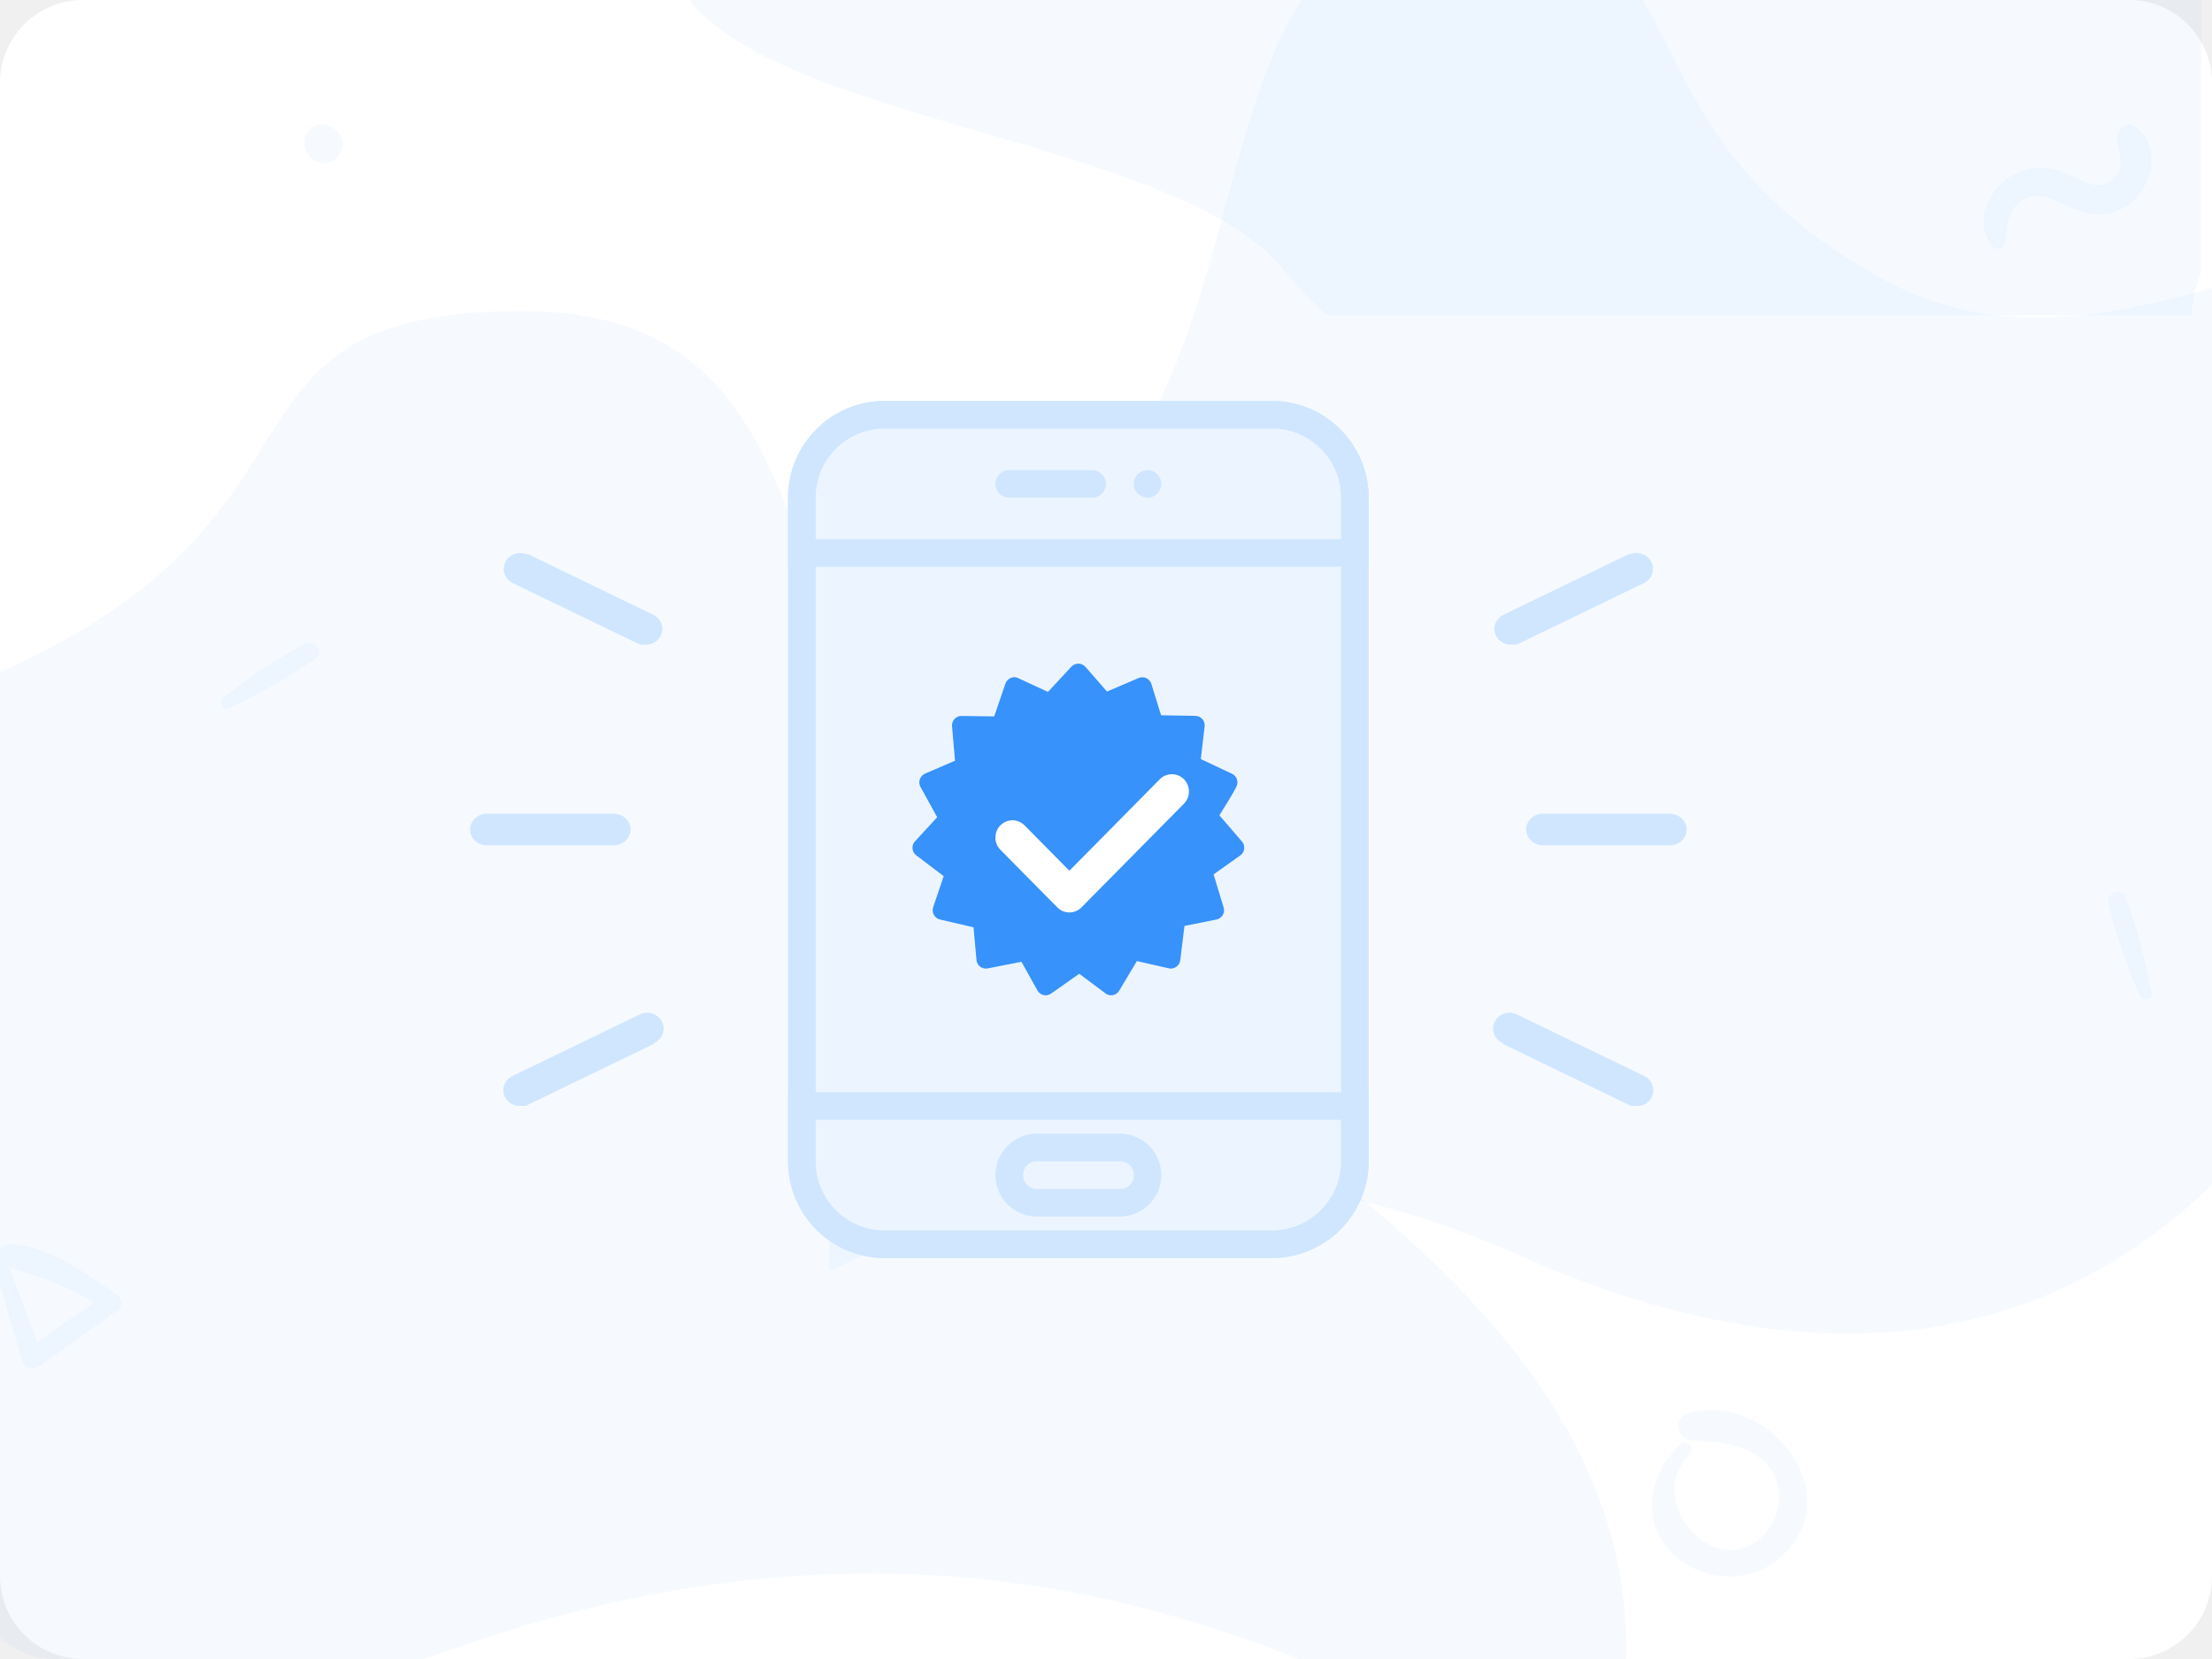
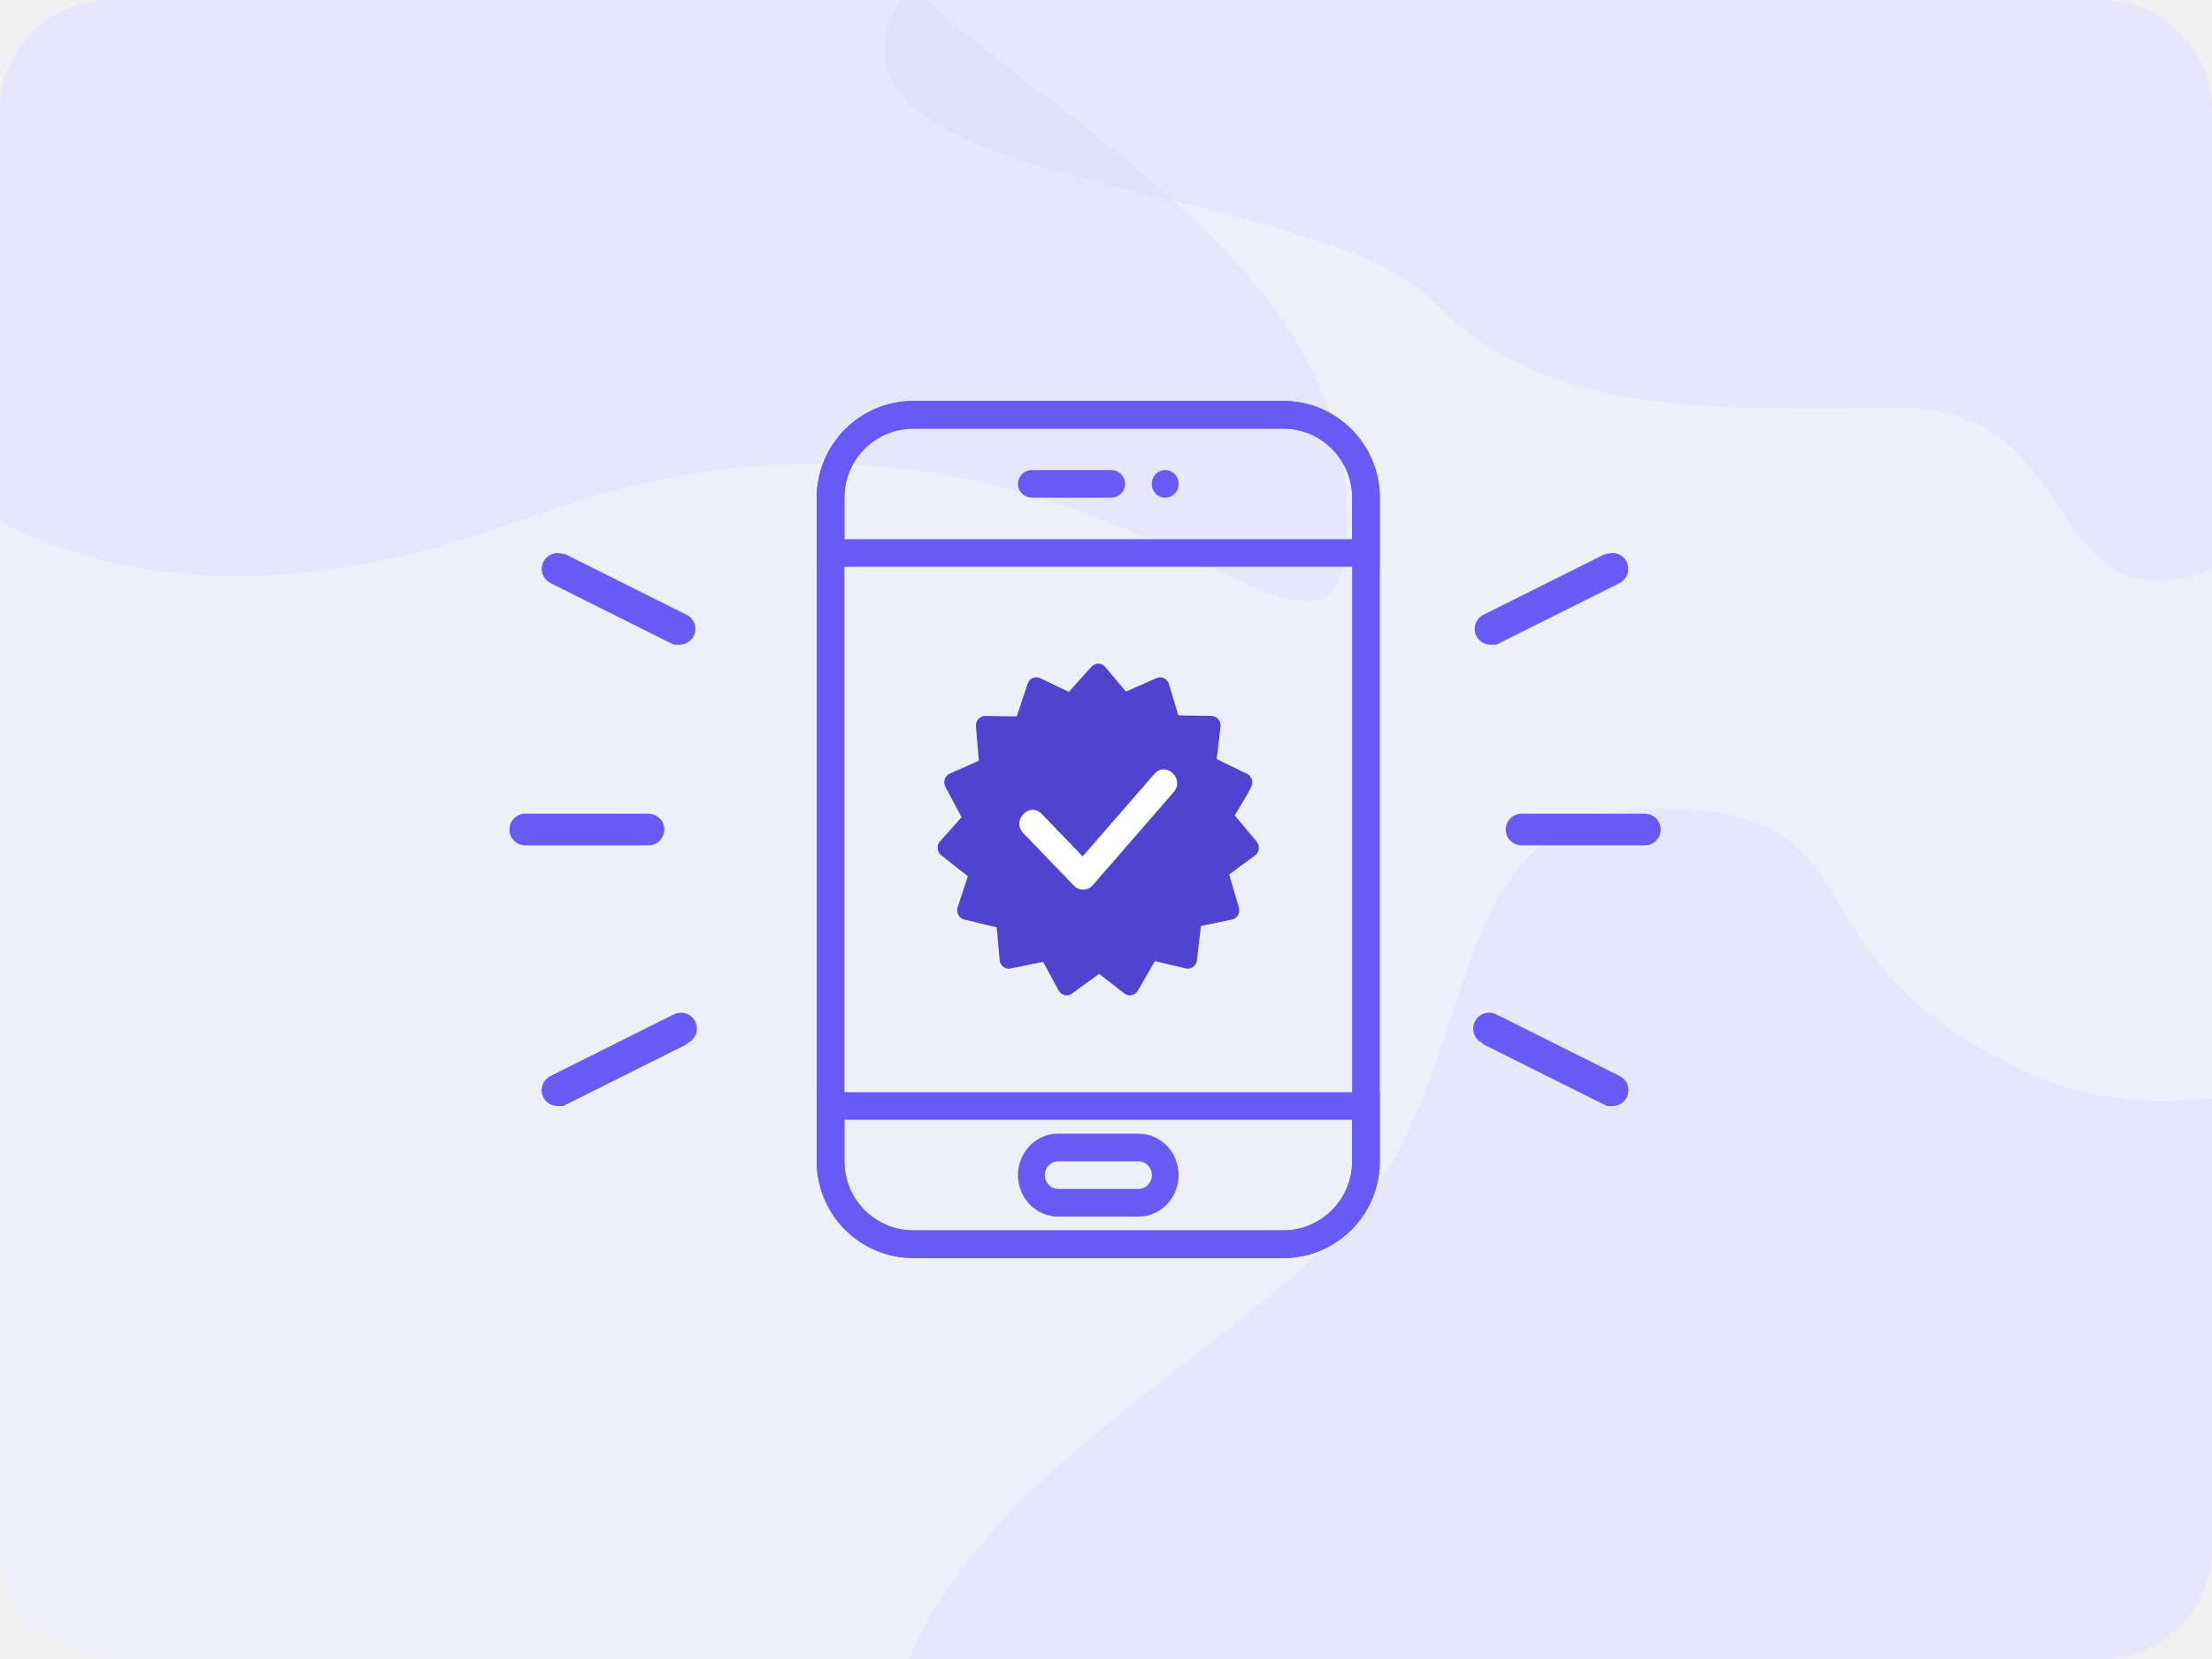
- <svg xmlns="http://www.w3.org/2000/svg" xmlns:xlink="http://www.w3.org/1999/xlink" width="80" height="60" viewBox="0 0 80 60">
-   <defs>
-     <rect id="ic_esign_done_myway-a" width="80" height="60" x="0" y="0" rx="3" />
-     <rect id="ic_esign_done_myway-c" width="80" height="60" x="-11" y="0" rx="3" />
-     <rect id="ic_esign_done_myway-e" width="80" height="60" x="0" y="0" rx="3" />
-     <rect id="ic_esign_done_myway-g" width="80" height="60" x="0" y="0" rx="3" />
-     <rect id="ic_esign_done_myway-i" width="80" height="60" x="0" y="0" rx="3" />
-   </defs>
-   <g fill="none" fill-rule="evenodd" transform="translate(-1)">
-     <rect width="80" height="60" fill="#FFF" fill-rule="nonzero" rx="3" transform="translate(1)" />
-     <mask id="ic_esign_done_myway-b" fill="#fff">
-       <use xlink:href="#ic_esign_done_myway-a" />
-     </mask>
-     <path fill="#3792FC" fill-rule="nonzero" d="M60.319,23.405 C66.945,23.405 78.39,23.405 80.8,15.155 C83.209,6.905 63.174,7.389 58.512,1.581 C53.849,-4.227 46.328,-3.596 39.236,-3.596 C32.144,-3.596 33.487,-13.33 27.791,-11.846 C22.095,-10.362 27.188,-2.928 25.381,1.581 L25.381,23.404 L60.319,23.404 L60.319,23.405 Z" mask="url(#ic_esign_done_myway-b)" opacity=".05" transform="rotate(180 53 5.702)" />
-     <g transform="translate(11)">
-       <mask id="ic_esign_done_myway-d" fill="#fff">
-         <use xlink:href="#ic_esign_done_myway-c" />
-       </mask>
-       <path fill="#3792FC" fill-rule="nonzero" d="M6.286,59.675 C35.734,49.205 48.822,72.763 48.822,59.675 C48.822,46.587 33.116,40.043 25.263,32.19 C17.41,24.337 20.847,11.25 8.903,11.25 C-3.041,11.25 2.977,18.587 -10.074,24.338 C-23.125,30.089 -23.162,70.146 6.286,59.675 L6.286,59.675 Z" mask="url(#ic_esign_done_myway-d)" opacity=".05" />
-     </g>
-     <g transform="translate(1)">
-       <mask id="ic_esign_done_myway-f" fill="#fff">
-         <use xlink:href="#ic_esign_done_myway-e" />
-       </mask>
-       <path fill="#3792FC" fill-rule="nonzero" d="M55,45.425 C78.538,34.955 89,58.513 89,45.425 C89,32.337 76.446,25.793 70.169,17.94 C63.892,10.087 66.639,-3 57.092,-3 C47.545,-3 52.355,4.337 41.923,10.088 C31.491,15.839 21,0.926 21,17.94 C21,34.954 31.462,55.895 55,45.425 Z" mask="url(#ic_esign_done_myway-f)" opacity=".05" transform="matrix(-1 0 0 1 110 0)" />
-     </g>
-     <g transform="translate(10)">
-       <mask id="ic_esign_done_myway-h" fill="#fff">
-         <use xlink:href="#ic_esign_done_myway-g" />
-       </mask>
-       <g mask="url(#ic_esign_done_myway-h)">
-         <g transform="translate(8 15)">
-           <g transform="translate(12)">
-             <rect width="20" height="30" fill="#ECF5FF" fill-rule="nonzero" stroke="#D0E6FF" rx="3" />
-             <path fill="#ECF5FF" fill-rule="nonzero" stroke="#D0E6FF" d="M3,0 L17,0 C18.657,0 20,1.343 20,3 L20,5 L0,5 L0,3 C0,1.343 1.343,0 3,0 Z" />
-           </g>
-           <path fill="#D0E6FF" fill-rule="nonzero" d="M24.5,2 C24.776,2 25,2.224 25,2.5 C25,2.776 24.776,3 24.5,3 C24.224,3 24,2.776 24,2.5 C24,2.224 24.224,2 24.5,2 Z M22.5,2 C22.776,2 23,2.224 23,2.5 C23,2.776 22.776,3 22.5,3 L19.5,3 C19.224,3 19,2.776 19,2.5 C19,2.224 19.224,2 19.5,2 L22.5,2 Z" />
-           <path fill="#ECF5FF" fill-rule="nonzero" stroke="#D0E6FF" d="M15,30 L29,30 C30.657,30 32,28.657 32,27 L32,25 L12,25 L12,27 C12,28.657 13.343,30 15,30 Z" />
-           <path fill="#D0E6FF" fill-rule="nonzero" d="M23.5,26 C24.328,26 25,26.672 25,27.5 C25,28.328 24.328,29 23.5,29 L20.5,29 C19.672,29 19,28.328 19,27.5 C19,26.672 19.672,26 20.5,26 L23.5,26 L23.5,26 Z M23.5,27 L20.5,27 C20.241,27 20.025,27.197 20.001,27.455 C19.978,27.713 20.155,27.946 20.41,27.992 L20.51,28 L23.51,28 C23.769,28 23.985,27.803 24.009,27.545 C24.032,27.287 23.855,27.054 23.6,27.008 L23.5,27 Z" />
-           <path fill="#FFF" fill-rule="nonzero" d="M22.27,9.13 L23.036,10.01 L24.182,9.52 C24.368,9.44 24.582,9.543 24.642,9.735 L24.992,10.868 L26.235,10.89 C26.435,10.893 26.593,11.073 26.568,11.273 L26.43,12.453 L27.557,12.983 C27.727,13.063 27.801,13.268 27.722,13.439 C27.568,13.759 27.29,14.171 27.102,14.489 L27.918,15.434 C28.05,15.587 28.02,15.824 27.856,15.939 L26.892,16.624 L27.255,17.82 C27.315,18.015 27.192,18.217 26.995,18.256 L25.838,18.488 L25.686,19.728 C25.66,19.94 25.448,20.078 25.246,20.016 L24.118,19.759 L23.478,20.829 C23.429,20.913 23.346,20.971 23.251,20.99 C23.156,21.009 23.057,20.986 22.98,20.928 L22.033,20.218 L21.013,20.935 C20.934,20.991 20.835,21.01 20.74,20.988 C20.646,20.966 20.565,20.905 20.519,20.82 L19.943,19.785 L18.72,20.025 C18.512,20.065 18.32,19.909 18.314,19.698 L18.208,18.538 L16.996,18.256 C16.798,18.21 16.686,18.003 16.749,17.811 L17.129,16.687 L16.136,15.934 C15.966,15.804 15.954,15.551 16.111,15.406 L16.894,14.556 L16.291,13.462 C16.191,13.282 16.271,13.06 16.456,12.979 L17.539,12.511 L17.431,11.265 C17.413,11.05 17.595,10.872 17.806,10.893 L18.956,10.909 L19.361,9.726 C19.431,9.526 19.661,9.426 19.845,9.534 L20.9,10.024 L21.748,9.11 C21.816,9.036 21.913,8.996 22.013,9.001 C22.113,9.005 22.206,9.053 22.267,9.132 L22.27,9.13 Z" />
-           <path fill="#3792FC" fill-rule="nonzero" d="M22.27,9.13 L23.036,10.01 L24.182,9.52 C24.368,9.44 24.582,9.543 24.642,9.735 L24.992,10.868 L26.235,10.89 C26.435,10.893 26.593,11.073 26.568,11.273 L26.43,12.453 L27.557,12.983 C27.727,13.063 27.801,13.268 27.722,13.439 C27.568,13.759 27.29,14.171 27.102,14.489 L27.918,15.434 C28.05,15.587 28.02,15.824 27.856,15.939 L26.892,16.624 L27.255,17.82 C27.315,18.015 27.192,18.217 26.995,18.256 L25.838,18.488 L25.686,19.728 C25.66,19.94 25.448,20.078 25.246,20.016 L24.118,19.759 L23.478,20.829 C23.429,20.913 23.346,20.971 23.251,20.99 C23.156,21.009 23.057,20.986 22.98,20.928 L22.033,20.218 L21.013,20.935 C20.934,20.991 20.835,21.01 20.74,20.988 C20.646,20.966 20.565,20.905 20.519,20.82 L19.943,19.785 L18.72,20.025 C18.512,20.065 18.32,19.909 18.314,19.698 L18.208,18.538 L16.996,18.256 C16.798,18.21 16.686,18.003 16.749,17.811 L17.129,16.687 L16.136,15.934 C15.966,15.804 15.954,15.551 16.111,15.406 L16.894,14.556 L16.291,13.462 C16.191,13.282 16.271,13.06 16.456,12.979 L17.539,12.511 L17.431,11.265 C17.413,11.05 17.595,10.872 17.806,10.893 L18.956,10.909 L19.361,9.726 C19.431,9.526 19.661,9.426 19.845,9.534 L20.9,10.024 L21.748,9.11 C21.816,9.036 21.913,8.996 22.013,9.001 C22.113,9.005 22.206,9.053 22.267,9.132 L22.27,9.13 Z M19.2,15.13 C18.746,14.674 19.436,13.98 19.9,14.436 L21.428,15.972 L24.104,12.99 C24.532,12.512 25.257,13.167 24.828,13.645 L21.824,16.992 C21.642,17.217 21.304,17.236 21.1,17.029 L19.21,15.129 L19.2,15.13 Z" />
-           <path fill="#D0E6FF" fill-rule="nonzero" d="M37.063,16.943 C37.21,16.659 37.567,16.543 37.86,16.686 L42.465,18.914 C42.71,19.028 42.842,19.289 42.785,19.546 C42.728,19.803 42.5,20 42.228,20 L41.992,20 L37.387,17.772 L37.327,17.715 C37.034,17.573 36.915,17.228 37.061,16.945 L37.063,16.943 Z M43.4,9.43 C43.726,9.43 44,9.686 44,10 C44,10.314 43.736,10.57 43.4,10.57 L38.795,10.57 C38.469,10.57 38.195,10.314 38.195,10 C38.195,9.686 38.459,9.43 38.795,9.43 L43.4,9.43 Z M41.924,0.06 C42.114,-0.032 42.339,-0.019 42.517,0.094 C42.693,0.204 42.794,0.401 42.783,0.608 C42.77,0.813 42.646,0.996 42.456,1.088 L37.851,3.316 L37.615,3.316 C37.345,3.306 37.115,3.12 37.058,2.863 C37.001,2.606 37.135,2.345 37.378,2.231 L41.983,0.003 L41.924,0.06 Z M6.937,16.943 C6.79,16.659 6.433,16.543 6.14,16.686 L1.535,18.914 C1.29,19.028 1.158,19.289 1.215,19.546 C1.272,19.803 1.501,19.99 1.772,19.999 L2.008,19.999 L6.613,17.771 L6.673,17.714 C6.966,17.572 7.085,17.227 6.939,16.944 L6.937,16.943 Z M0.6,9.43 C0.274,9.43 0,9.686 0,10 C0,10.314 0.264,10.57 0.6,10.57 L5.205,10.57 C5.531,10.57 5.805,10.314 5.805,10 C5.805,9.686 5.541,9.43 5.205,9.43 L0.6,9.43 Z M2.076,0.06 C1.886,-0.032 1.661,-0.019 1.483,0.094 C1.307,0.204 1.206,0.401 1.217,0.608 C1.23,0.813 1.354,0.996 1.544,1.088 L6.149,3.316 L6.385,3.316 C6.655,3.306 6.885,3.12 6.942,2.863 C6.999,2.606 6.865,2.345 6.622,2.231 L2.017,0.003 L2.076,0.06 Z" transform="translate(0 5)" />
-         </g>
-       </g>
-     </g>
-     <mask id="ic_esign_done_myway-j" fill="#fff">
-       <use xlink:href="#ic_esign_done_myway-i" />
-     </mask>
-     <path fill="#3792FC" fill-rule="nonzero" d="M9.277,25.617 C10.337,25.111 11.421,24.517 12.377,23.842 C12.727,23.59 12.382,23.1 12.014,23.294 C10.994,23.829 9.998,24.519 9.089,25.222 C8.902,25.362 9.037,25.732 9.279,25.616 L9.277,25.617 Z M78.812,35.917 C78.592,34.765 78.302,33.567 77.882,32.467 C77.729,32.065 77.166,32.272 77.259,32.68 C77.516,33.804 77.931,34.94 78.379,36 C78.469,36.215 78.862,36.18 78.809,35.917 L78.812,35.917 Z M13.197,4.744 L13.137,4.692 C12.875,4.458 12.444,4.414 12.19,4.692 C11.936,4.97 11.94,5.359 12.19,5.639 L12.242,5.699 C12.476,5.964 12.962,5.956 13.197,5.699 C13.432,5.442 13.477,4.993 13.197,4.744 Z M73.497,8.821 C73.563,8.391 73.55,7.984 73.787,7.605 C74.267,6.853 74.947,7.041 75.605,7.373 C76.275,7.711 76.909,7.913 77.635,7.599 C78.773,7.107 79.309,5.389 78.221,4.581 C77.871,4.318 77.521,4.751 77.569,5.081 C77.635,5.541 77.864,6.053 77.469,6.447 C76.939,6.977 76.319,6.532 75.789,6.293 C75.219,6.036 74.611,5.98 74.025,6.218 C73.013,6.628 72.275,8.001 73.082,8.928 C73.195,9.056 73.467,8.998 73.496,8.828 L73.497,8.821 Z M61.757,52.241 C60.717,53.241 60.323,54.794 61.313,55.997 C62.246,57.129 64.057,57.365 65.223,56.465 C68.043,54.289 65.103,50.28 62.063,51.109 C61.499,51.262 61.64,52.067 62.196,52.096 C63.083,52.146 64.036,52.179 64.746,52.806 C65.509,53.473 65.526,54.606 64.899,55.376 C63.241,57.411 60.364,54.414 62.105,52.59 C62.329,52.362 61.989,52.022 61.757,52.242 L61.757,52.241 Z M0.749,45.611 L1.804,49.204 C1.892,49.49 2.164,49.582 2.411,49.412 L5.271,47.376 C5.447,47.236 5.409,46.952 5.236,46.832 C4.16,46.094 2.709,45.004 1.343,44.997 C0.997,44.993 0.753,45.484 1.107,45.685 C1.657,46.003 2.317,46.115 2.907,46.359 C3.585,46.641 4.259,46.973 4.859,47.399 L4.899,46.806 C3.872,47.438 2.905,48.146 1.931,48.853 L2.506,48.969 L1.2,45.461 C1.1,45.217 0.685,45.351 0.752,45.609 L0.749,45.611 Z" mask="url(#ic_esign_done_myway-j)" opacity=".05" />
-     <path fill="#FFF" fill-rule="nonzero" d="M43.819,28.183 C43.578,27.939 43.187,27.939 42.946,28.183 L39.676,31.491 L38.054,29.85 C37.813,29.606 37.422,29.606 37.181,29.85 C36.94,30.094 36.94,30.49 37.181,30.734 L39.24,32.817 C39.481,33.061 39.872,33.061 40.113,32.817 L43.819,29.067 C44.06,28.823 44.06,28.427 43.819,28.183 Z" />
+ <svg xmlns="http://www.w3.org/2000/svg" width="80" height="60" viewBox="0 0 80 60" fill="none">
+   <rect width="80" height="60" rx="4" fill="#EFEEFB" />
+   <mask id="mask0" mask-type="alpha" maskUnits="userSpaceOnUse" x="0" y="0" width="80" height="60">
+     <rect width="80" height="60" rx="4" fill="white" />
+   </mask>
+   <g mask="url(#mask0)">
+     <path opacity="0.15" d="M50.266 -5.25C44.415 -5.25 34.307 -5.25 32.179 0.867C30.052 6.984 47.744 6.625 51.862 10.93C55.981 15.235 62.621 14.769 68.885 14.769C75.149 14.769 73.962 21.986 78.993 20.886C84.023 19.786 79.525 14.274 81.121 10.93C81.121 7.813 81.121 -5.25 81.121 -5.25C81.121 -5.25 60.108 -5.25 50.266 -5.25Z" fill="#B9B3F9" />
+     <path opacity="0.15" d="M18.912 18.781C39.555 11.153 48.73 28.317 48.73 18.781C48.73 9.246 37.72 4.478 32.215 -1.243C26.71 -6.965 29.12 -16.5 20.747 -16.5C12.374 -16.5 16.592 -11.155 7.443 -6.965C-1.706 -2.774 -10.906 -13.639 -10.906 -1.243C-10.906 11.153 -1.731 26.41 18.912 18.781Z" fill="#B9B3F9" />
+     <path opacity="0.15" d="M61.822 64.531C41.179 56.903 32.004 74.067 32.004 64.531C32.004 54.996 43.014 50.228 48.519 44.507C54.024 38.785 51.615 29.25 59.987 29.25C68.36 29.25 64.142 34.595 73.291 38.785C82.44 42.976 91.641 32.111 91.641 44.507C91.641 56.903 82.466 72.16 61.822 64.531Z" fill="#B9B3F9" />
  </g>
+   <rect x="30.039" y="15" width="19.363" height="30" rx="3" stroke="#675AF6" />
+   <path fill-rule="evenodd" clip-rule="evenodd" d="M30.039 18C30.039 16.343 31.382 15 33.039 15H46.402C48.059 15 49.402 16.343 49.402 18V20H30.039V18Z" stroke="#675AF6" />
+   <path fill-rule="evenodd" clip-rule="evenodd" d="M37.316 17C37.04 17 36.816 17.224 36.816 17.5C36.816 17.776 37.04 18 37.316 18H40.189C40.465 18 40.689 17.776 40.689 17.5C40.689 17.224 40.465 17 40.189 17H37.316ZM42.141 17C41.874 17 41.657 17.217 41.657 17.484V17.516C41.657 17.783 41.874 18 42.141 18C42.409 18 42.626 17.783 42.626 17.516V17.484C42.626 17.217 42.409 17 42.141 17Z" fill="#675AF6" />
+   <path fill-rule="evenodd" clip-rule="evenodd" d="M30.039 42C30.039 43.657 31.382 45 33.039 45H46.402C48.059 45 49.402 43.657 49.402 42V40H30.039V42Z" stroke="#675AF6" />
+   <path fill-rule="evenodd" clip-rule="evenodd" d="M42.625 42.5C42.625 41.672 41.975 41 41.173 41H38.269C37.467 41 36.816 41.672 36.816 42.5C36.816 43.328 37.467 44 38.269 44H41.173C41.975 44 42.625 43.328 42.625 42.5ZM38.27 42H41.175L41.262 42.008C41.487 42.05 41.659 42.255 41.659 42.5C41.659 42.776 41.442 43 41.175 43H38.27L38.183 42.992C37.957 42.95 37.786 42.745 37.786 42.5C37.786 42.224 38.003 42 38.27 42Z" fill="#675AF6" />
+   <path fill-rule="evenodd" clip-rule="evenodd" d="M39.98 24.131L40.722 25.011L41.832 24.522C42.012 24.443 42.219 24.545 42.276 24.737L42.615 25.871L43.819 25.893C44.013 25.896 44.165 26.076 44.141 26.276L44.007 27.456L45.099 27.985C45.264 28.065 45.335 28.269 45.258 28.441C45.109 28.761 44.84 29.173 44.658 29.491L45.448 30.436C45.576 30.589 45.547 30.825 45.388 30.941L44.455 31.626L44.806 32.823C44.863 33.018 44.745 33.22 44.553 33.259L43.434 33.49L43.287 34.731C43.262 34.944 43.056 35.081 42.861 35.019L41.769 34.762L41.149 35.833C41.048 36.007 40.824 36.053 40.667 35.932L39.75 35.221L38.764 35.938C38.602 36.055 38.382 36 38.286 35.823L37.728 34.789L36.544 35.027C36.343 35.067 36.158 34.911 36.151 34.7L36.048 33.539L34.875 33.257C34.683 33.212 34.574 33.005 34.636 32.812L35.004 31.688L34.042 30.935C33.876 30.805 33.866 30.552 34.017 30.407L34.776 29.556L34.192 28.462C34.096 28.284 34.171 28.06 34.351 27.98L35.4 27.512L35.296 26.266C35.278 26.051 35.455 25.873 35.659 25.893L36.773 25.909L37.166 24.726C37.232 24.526 37.455 24.436 37.634 24.534L38.656 25.023L39.477 24.11C39.617 23.954 39.854 23.967 39.98 24.131Z" fill="white" />
+   <path fill-rule="evenodd" clip-rule="evenodd" d="M39.98 24.131L40.722 25.011L41.832 24.522C42.012 24.443 42.219 24.545 42.276 24.737L42.615 25.871L43.819 25.893C44.013 25.896 44.165 26.076 44.141 26.276L44.007 27.456L45.099 27.985C45.264 28.065 45.335 28.269 45.258 28.441C45.109 28.761 44.84 29.173 44.658 29.491L45.448 30.436C45.576 30.589 45.547 30.825 45.388 30.941L44.455 31.626L44.806 32.823C44.863 33.018 44.745 33.22 44.553 33.259L43.434 33.49L43.287 34.731C43.262 34.944 43.056 35.081 42.861 35.019L41.769 34.762L41.149 35.833C41.048 36.007 40.824 36.053 40.667 35.932L39.75 35.221L38.764 35.938C38.602 36.055 38.382 36 38.286 35.823L37.728 34.789L36.544 35.027C36.343 35.067 36.158 34.911 36.151 34.7L36.048 33.539L34.875 33.257C34.683 33.212 34.574 33.005 34.636 32.812L35.004 31.688L34.042 30.935C33.876 30.805 33.866 30.552 34.017 30.407L34.776 29.556L34.192 28.462C34.096 28.284 34.171 28.06 34.351 27.98L35.4 27.512L35.296 26.266C35.278 26.051 35.455 25.873 35.659 25.893L36.773 25.909L37.166 24.726C37.232 24.526 37.455 24.436 37.634 24.534L38.656 25.023L39.477 24.11C39.617 23.954 39.854 23.967 39.98 24.131ZM37.008 30.131C36.569 29.675 37.237 28.981 37.676 29.437L39.156 30.973L41.747 27.992C42.161 27.514 42.863 28.169 42.448 28.647L39.54 31.994C39.364 32.219 39.038 32.237 38.839 32.032L37.008 30.131Z" fill="#4F44D0" />
+   <path fill-rule="evenodd" clip-rule="evenodd" d="M58.115 20.004L53.657 22.232C53.42 22.346 53.291 22.607 53.346 22.864C53.4 23.121 53.622 23.308 53.885 23.317H54.114L58.572 21.089C58.756 20.997 58.877 20.814 58.889 20.609C58.901 20.404 58.803 20.208 58.632 20.095C58.461 19.982 58.242 19.969 58.058 20.061L58.115 20.004ZM60.06 30.002C60.06 29.686 59.804 29.43 59.488 29.43H55.03C54.714 29.43 54.458 29.686 54.458 30.002C54.458 30.317 54.714 30.573 55.03 30.573H59.488C59.804 30.573 60.06 30.317 60.06 30.002ZM58.115 40L53.657 37.772L53.599 37.715C53.315 37.573 53.2 37.227 53.342 36.943C53.484 36.659 53.83 36.544 54.114 36.686L58.572 38.914C58.809 39.029 58.937 39.29 58.883 39.547C58.829 39.804 58.606 39.991 58.344 40H58.115Z" fill="#675AF6" />
+   <path fill-rule="evenodd" clip-rule="evenodd" d="M20.368 20.004L24.827 22.232C25.064 22.346 25.192 22.607 25.138 22.864C25.084 23.121 24.861 23.308 24.598 23.317H24.37L19.911 21.089C19.727 20.997 19.607 20.814 19.594 20.609C19.582 20.404 19.68 20.208 19.852 20.095C20.023 19.982 20.242 19.969 20.426 20.061L20.368 20.004ZM18.424 30.002C18.424 29.686 18.679 29.43 18.995 29.43H23.453C23.769 29.43 24.025 29.686 24.025 30.002C24.025 30.317 23.769 30.573 23.453 30.573H18.995C18.679 30.573 18.424 30.317 18.424 30.002ZM20.369 40L24.828 37.772L24.885 37.715C25.169 37.573 25.284 37.227 25.142 36.943C25 36.659 24.655 36.544 24.371 36.686L19.912 38.914C19.675 39.029 19.547 39.29 19.601 39.547C19.655 39.804 19.878 39.991 20.141 40H20.369Z" fill="#675AF6" />
</svg>
